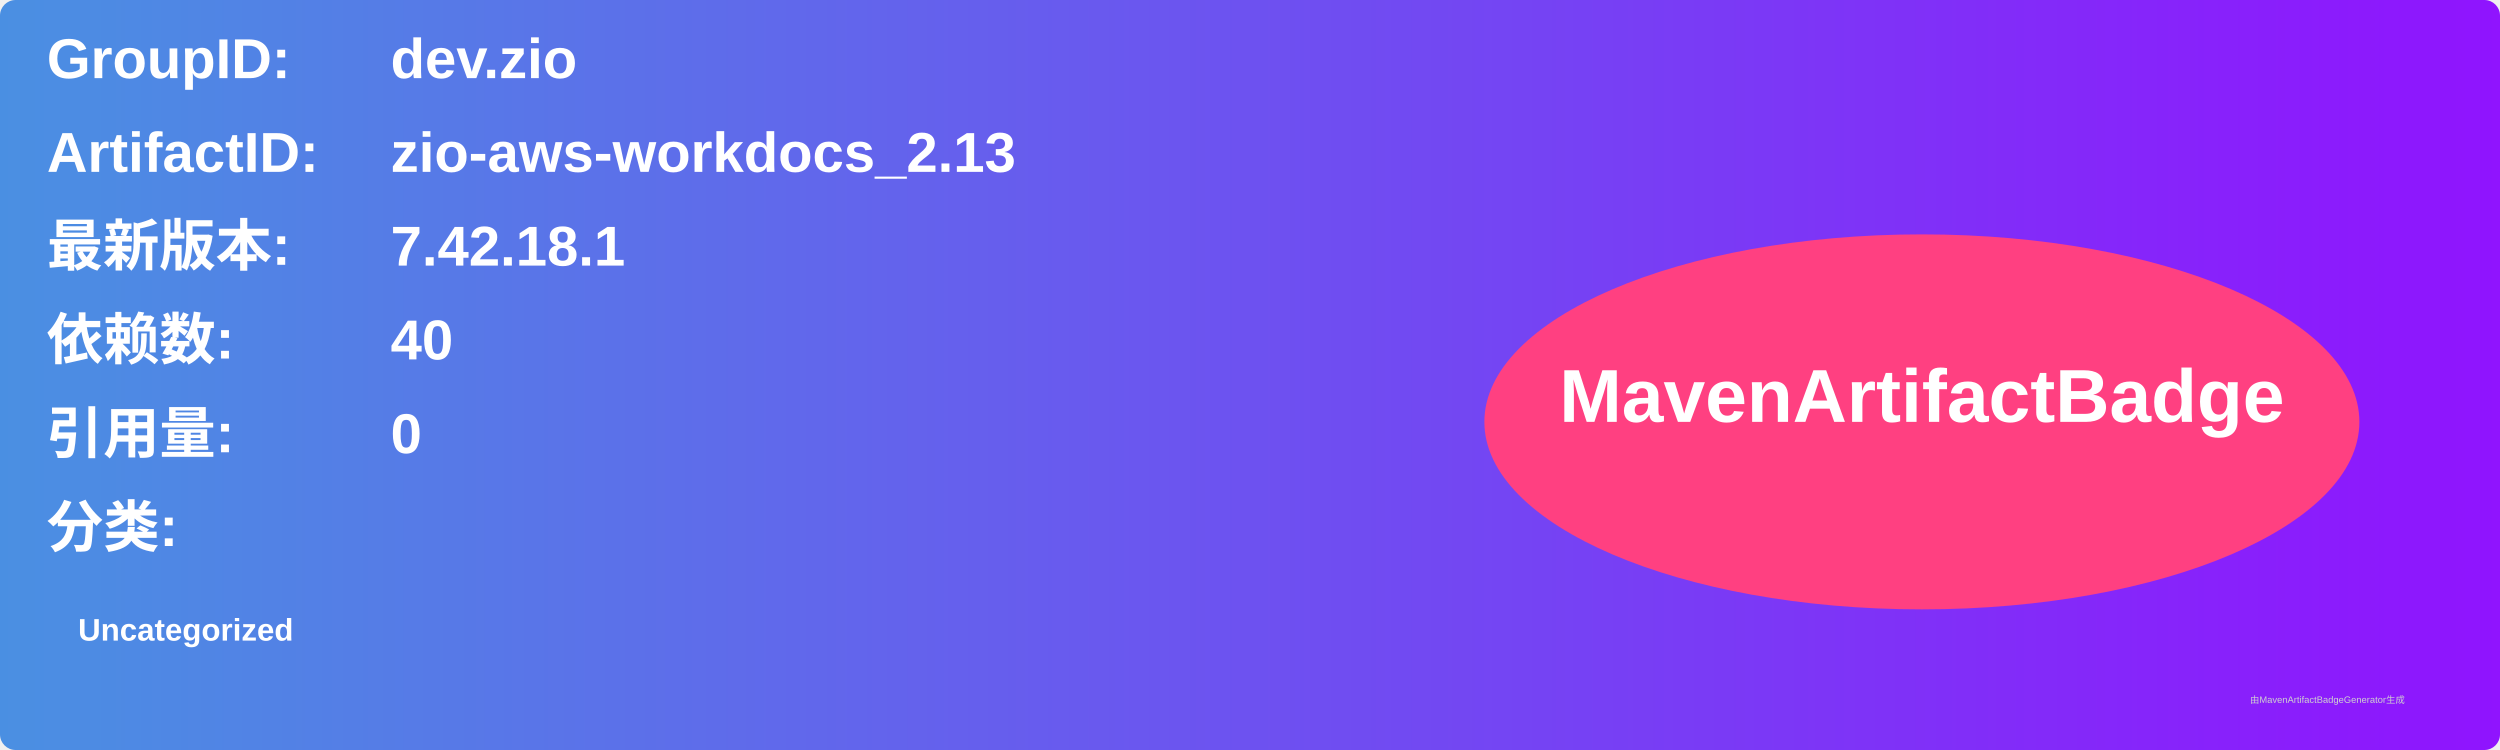
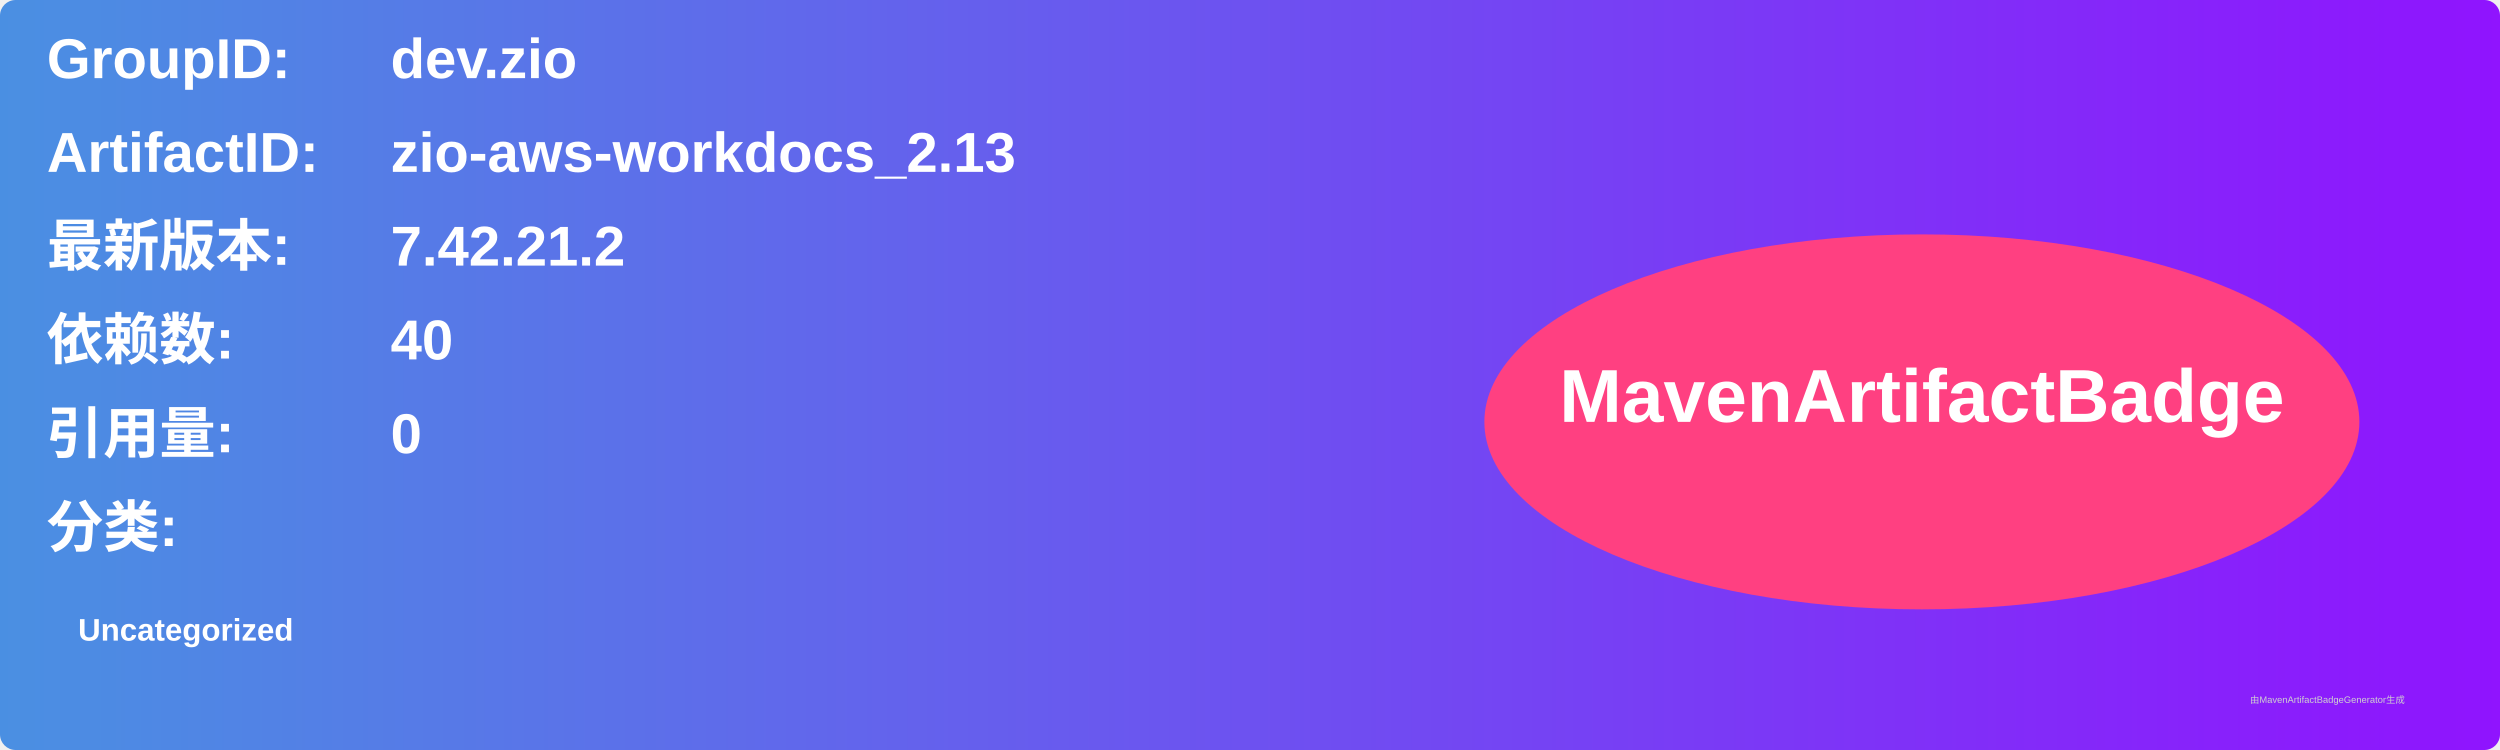
<svg xmlns="http://www.w3.org/2000/svg" width="800" height="240" viewBox="0 0 800 240">
  <linearGradient id="grad" x1="0%" y1="0%" x2="100%" y2="0%">
    <stop offset="0%" stop-color="#4a90e2" />
    <stop offset="100%" stop-color="#9013fe" />
  </linearGradient>
  <rect width="100%" height="100%" rx="5" ry="5" fill="url(#grad)" />
  <g transform="translate(15, 15)">
    <text x="0" y="10" font-family="Arial" font-size="18" fill="white" font-weight="bold" width="260">GroupID:</text>
    <text x="110" y="10" font-family="Arial" font-size="18" fill="white" font-weight="bold" width="460">dev.zio</text>
    <text x="0" y="40" font-family="Arial" font-size="18" fill="white" font-weight="bold" width="260">ArtifactID:</text>
    <text x="110" y="40" font-family="Arial" font-size="18" fill="white" font-weight="bold" width="460">zio-aws-workdocs_2.13</text>
    <text x="0" y="70" font-family="Arial" font-size="18" fill="white" font-weight="bold">最新版本:</text>
    <text x="110" y="70" font-family="Arial" font-size="18" fill="white" font-weight="bold">
-       <tspan font-weight="bold">7.42.18.1</tspan>
+       <tspan font-weight="bold">7.42.21.2</tspan>
    </text>
    <text x="0" y="100" font-family="Arial" font-size="18" fill="white" font-weight="bold">依赖数: </text>
    <text x="110" y="100" font-family="Arial" font-size="18" fill="white">
      <tspan font-weight="bold">40</tspan>
    </text>
    <text x="0" y="130" font-family="Arial" font-size="18" fill="white" font-weight="bold">引用量: </text>
    <text x="110" y="130" font-family="Arial" font-size="18" fill="white">
      <tspan font-weight="bold">0</tspan>
    </text>
    <text x="0" y="160" font-family="Arial" font-size="18" fill="white" font-weight="bold">分类:</text>
    <text x="10" y="190" font-family="Arial" font-size="10" fill="white">
      <tspan font-weight="bold">Uncategorized</tspan>
    </text>
    <ellipse cx="600" cy="120" rx="140" ry="60" fill="#ff4081" />
    <text x="600" y="120" text-anchor="middle" font-family="Arial" font-size="24" fill="white" font-weight="bold">MavenArtifactBadge</text>
  </g>
  <text x="720" y="225" font-family="Arial" font-size="3" fill="#d0d0d0">由MavenArtifactBadgeGenerator生成</text>
</svg>
